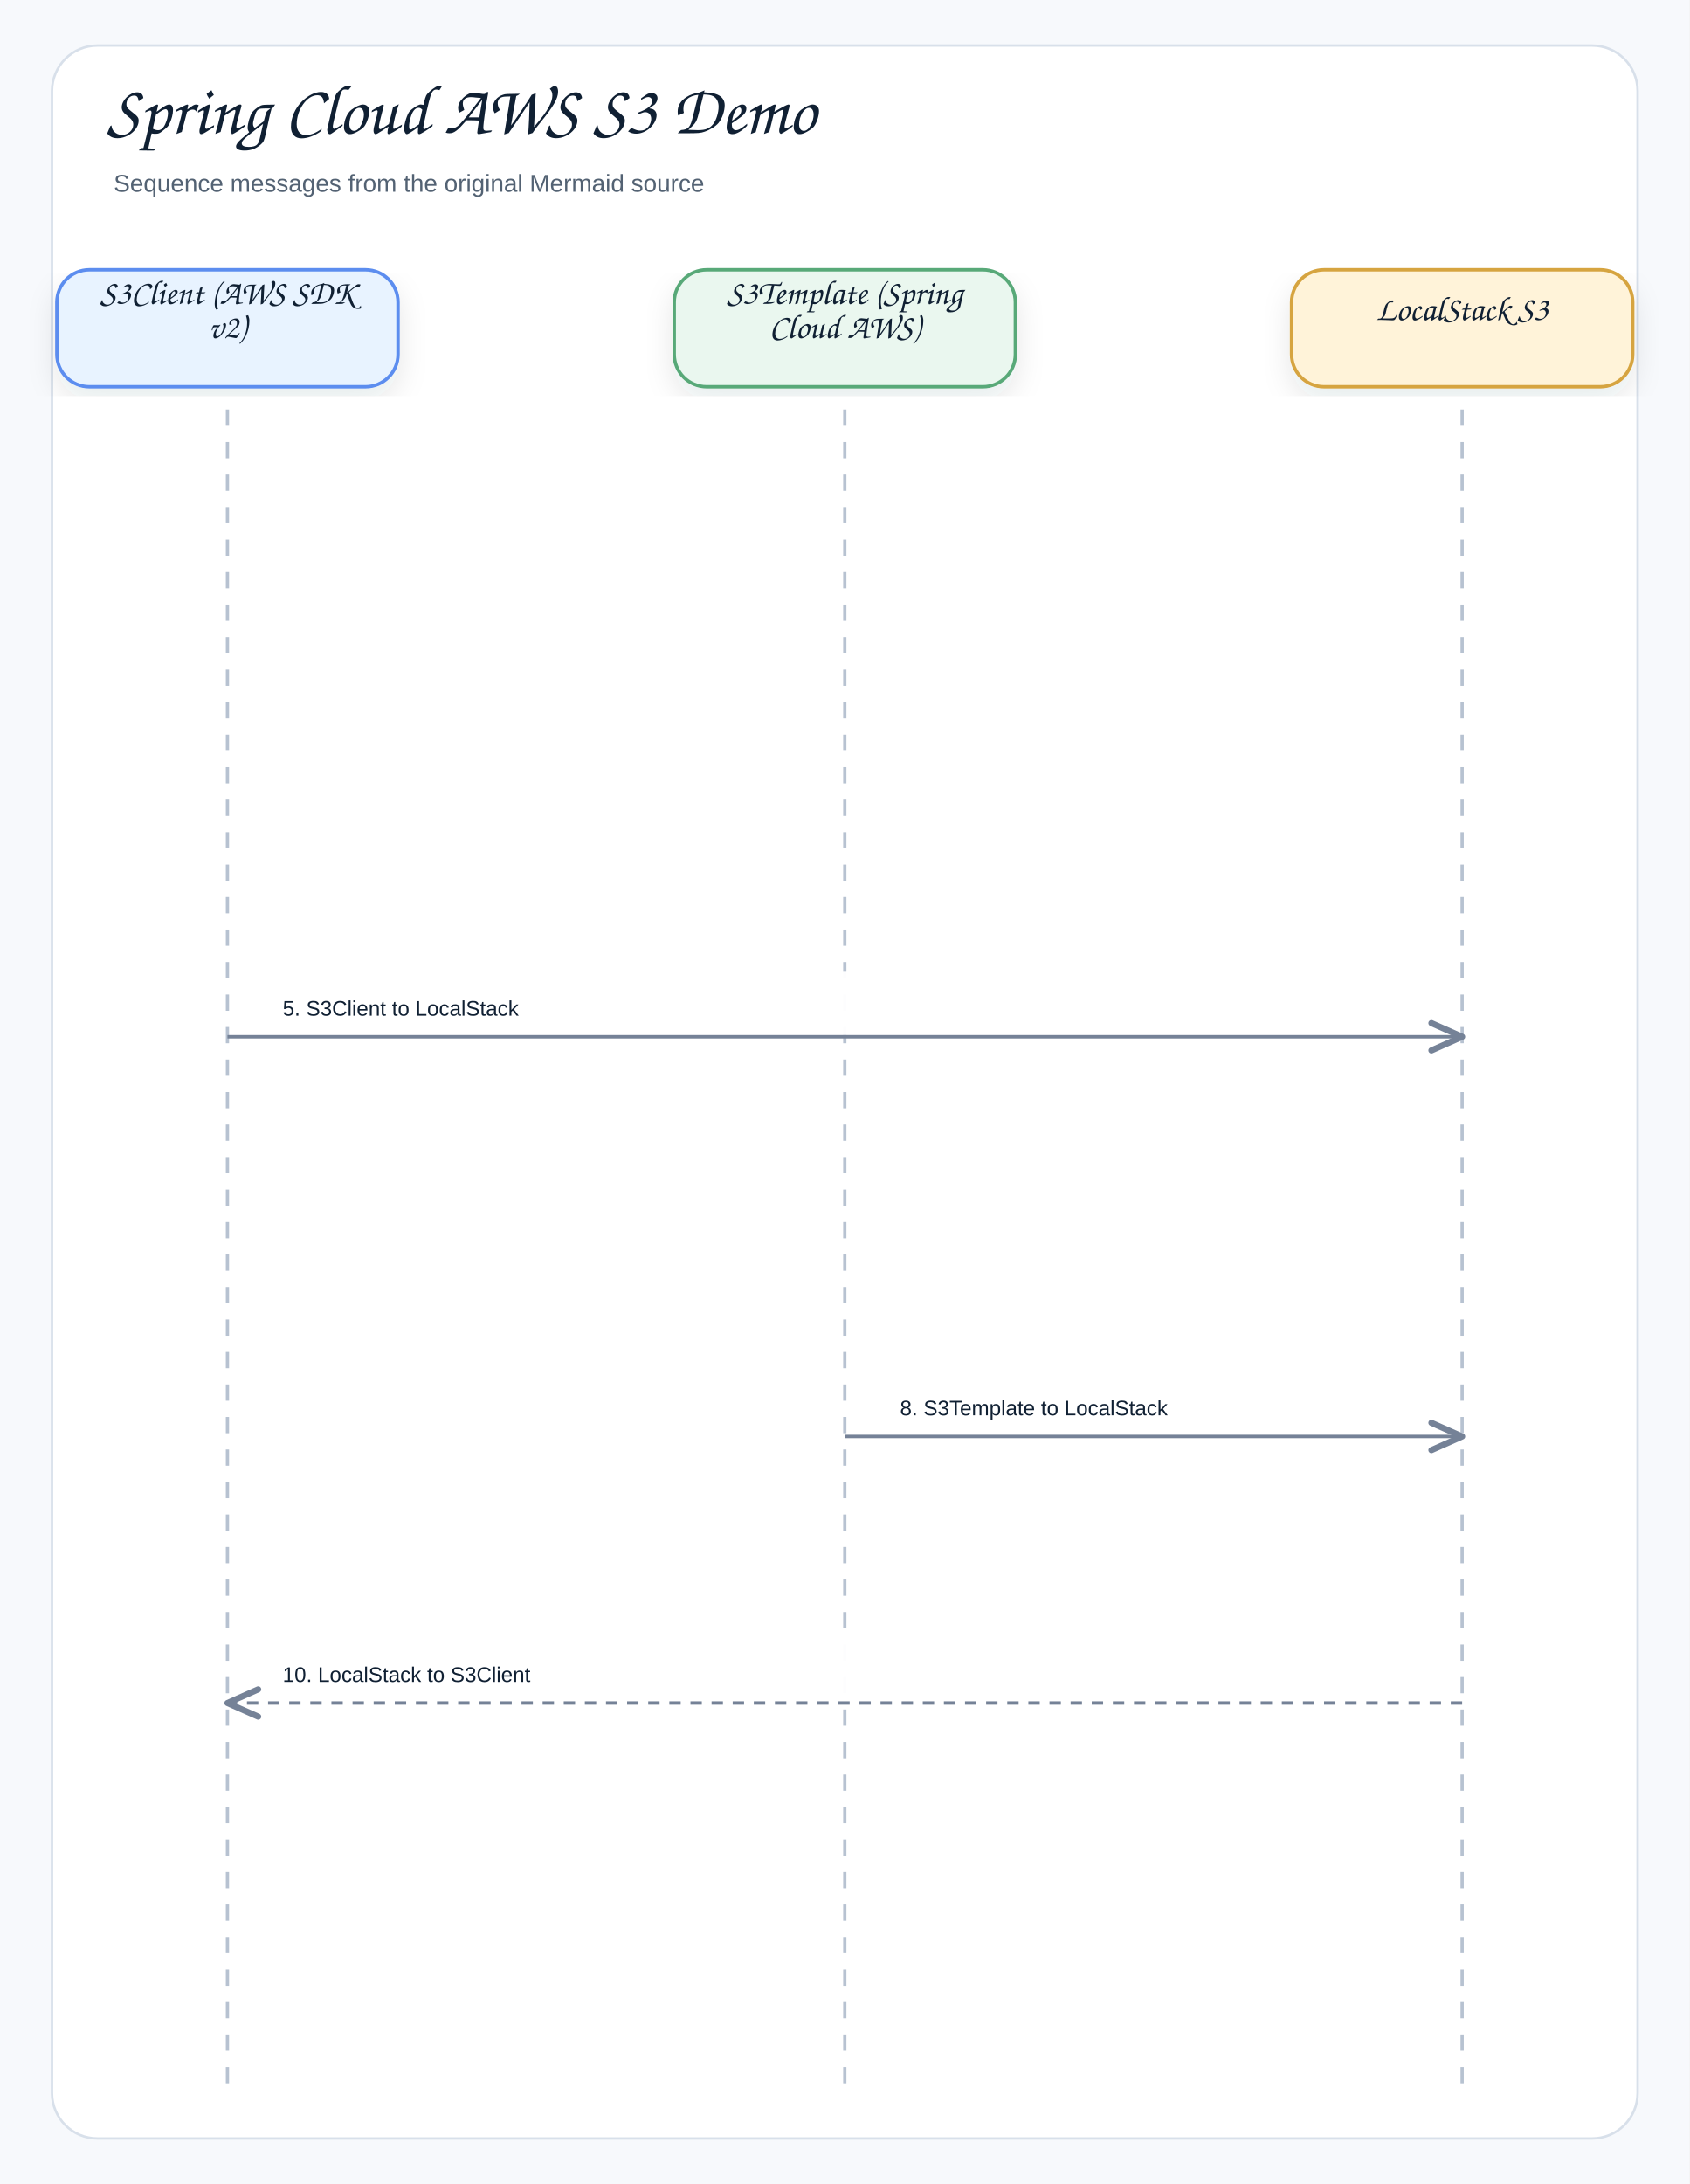
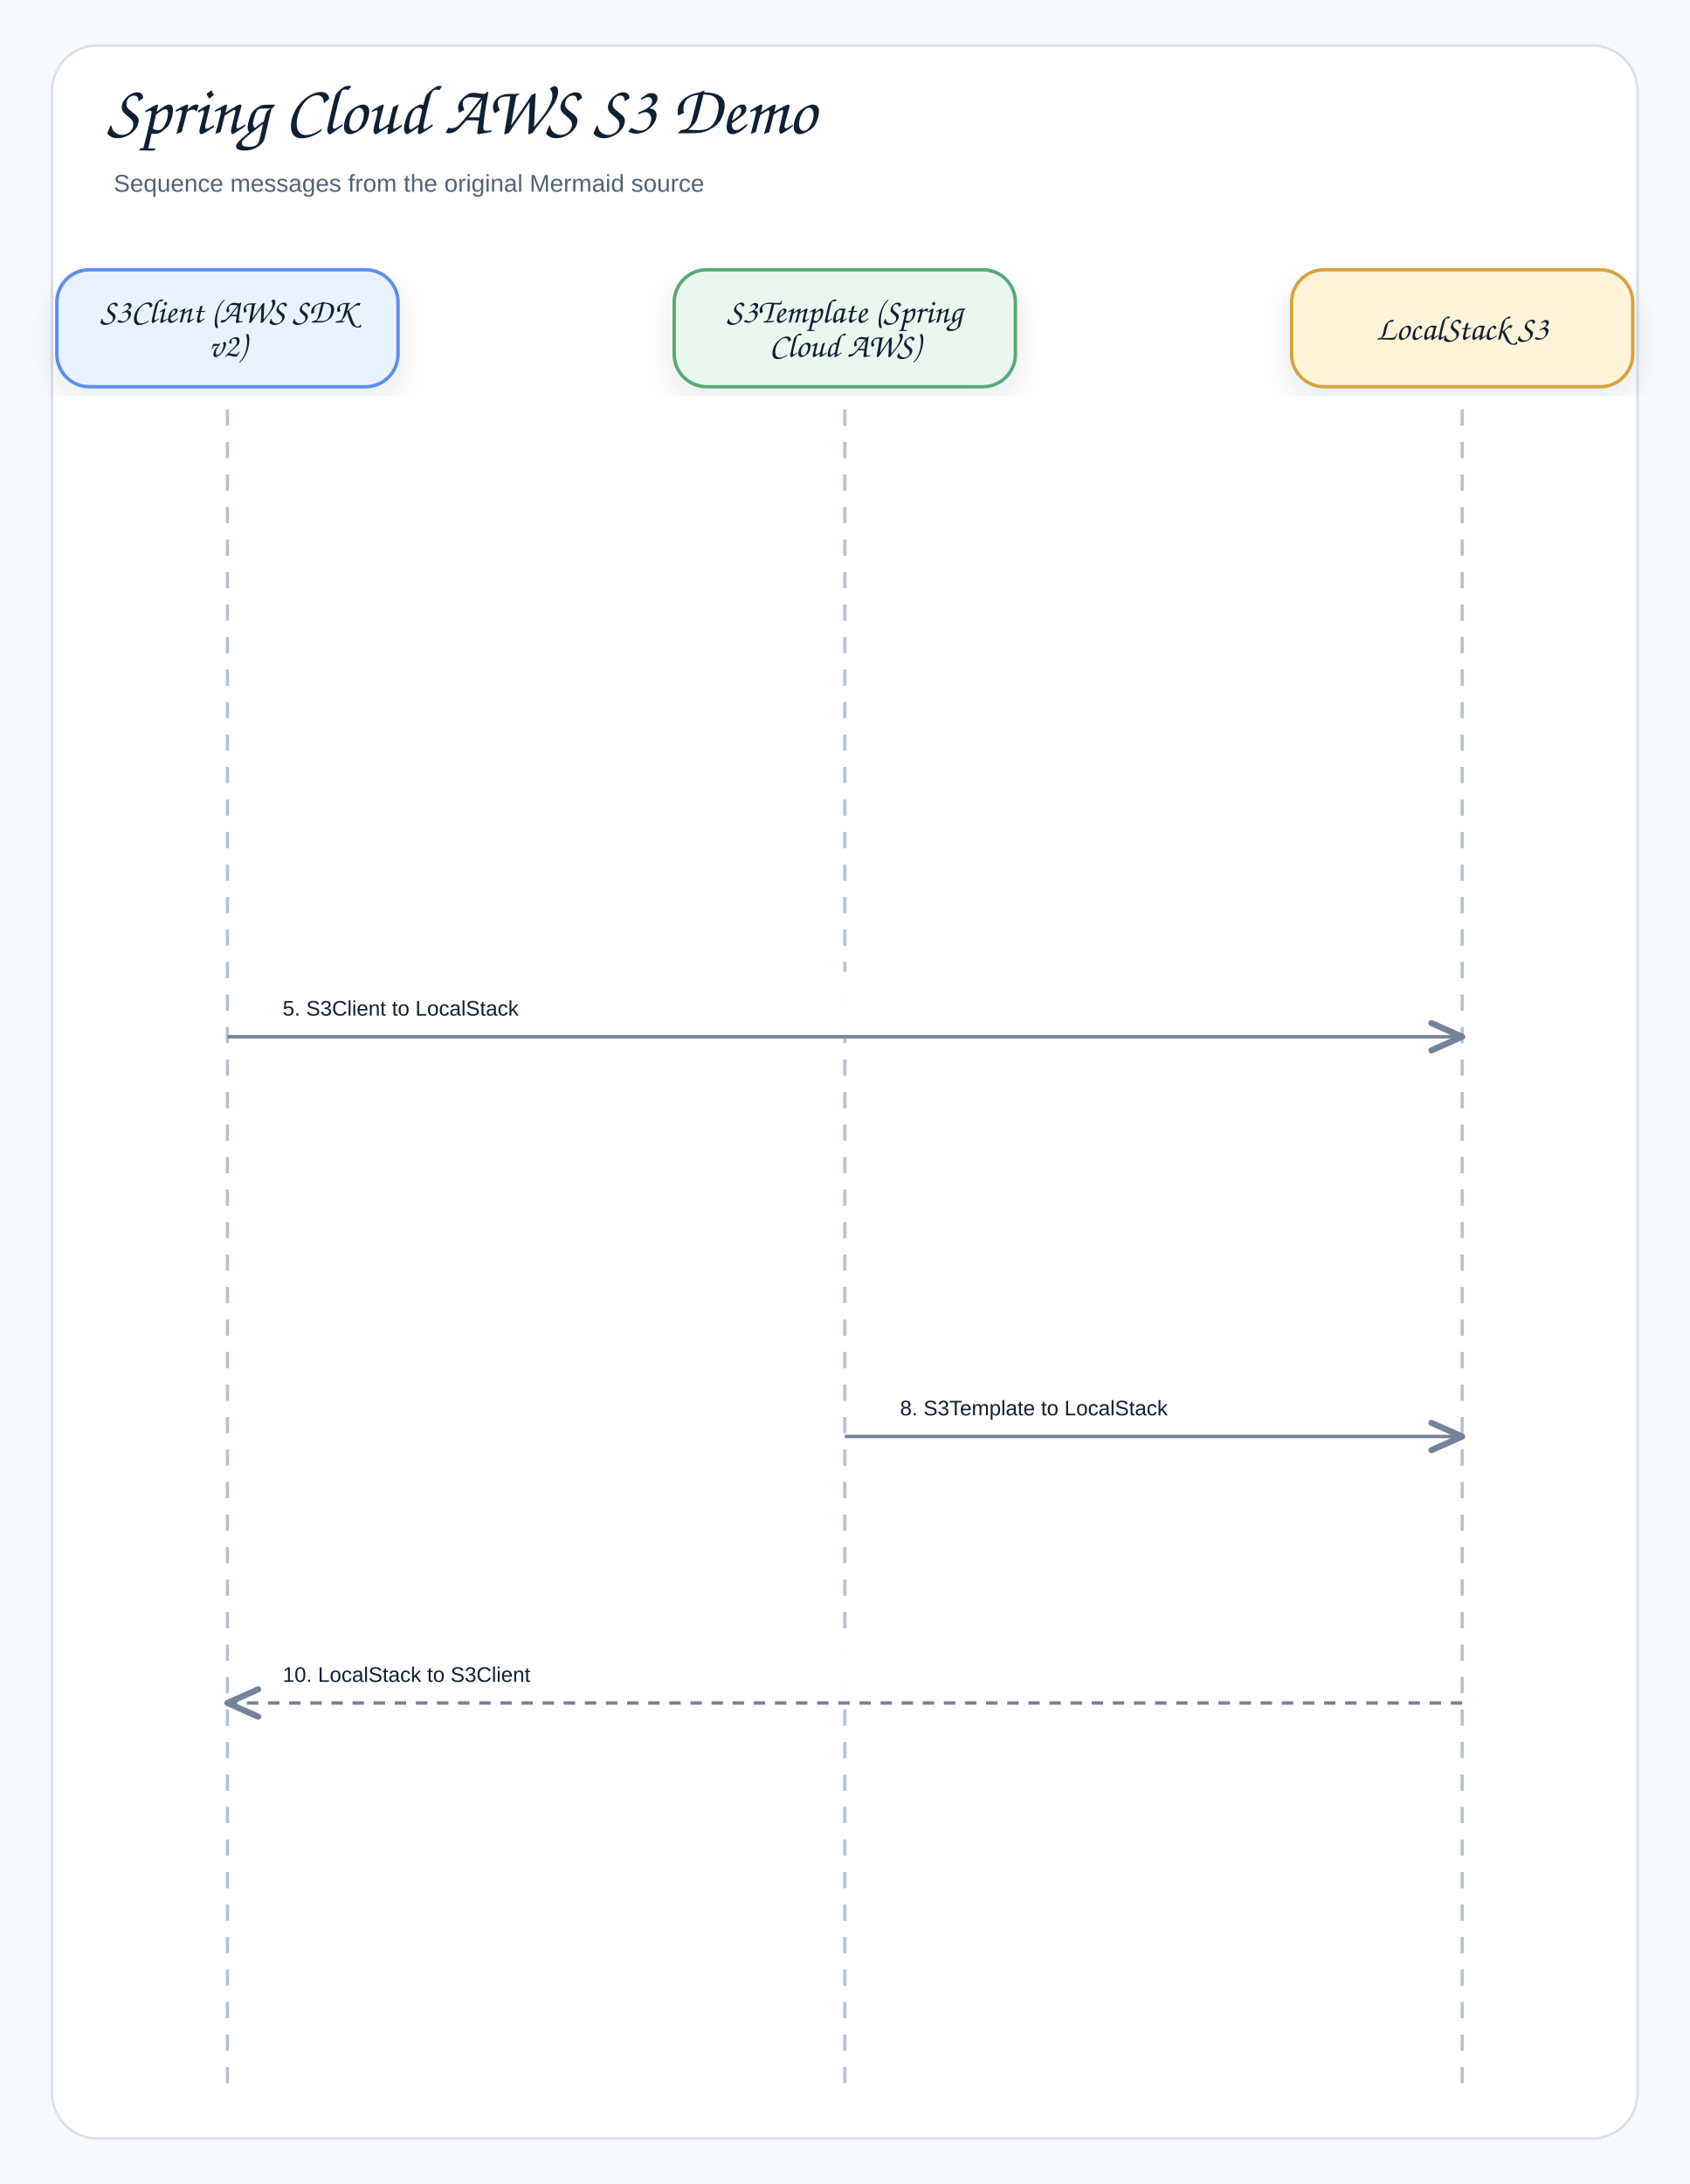
<svg xmlns="http://www.w3.org/2000/svg" width="1040" height="1344" viewBox="0 0 1040 1344" role="img" aria-label="Spring Cloud AWS S3 Demo">
  <defs>
    <filter id="shadow" x="-8%" y="-8%" width="116%" height="116%">
      <feDropShadow dx="0" dy="8" stdDeviation="9" flood-color="#1f2937" flood-opacity="0.10" />
    </filter>
    <marker id="openArrow" markerWidth="12" markerHeight="10" refX="10" refY="5" orient="auto" markerUnits="strokeWidth">
      <path d="M 1 1 L 10 5 L 1 9" fill="none" stroke="#758297" stroke-width="1.8" stroke-linecap="round" stroke-linejoin="round" />
    </marker>
    <marker id="inherit" markerWidth="14" markerHeight="12" refX="12" refY="6" orient="auto" markerUnits="strokeWidth">
      <path d="M 0 1 L 12 6 L 0 11 Z" fill="#ffffff" stroke="#758297" stroke-width="1.8" />
    </marker>
    <style>
    .canvas{fill:#f7f9fc}.frame{fill:#fff;stroke:#d8e0ea;stroke-width:1.5}
    .title{font-family:"Architects Daughter","Comic Sans MS","Comic Sans",cursive;font-size:43px;font-weight:400;fill:#102033}
    .subtitle{font-family:"Comic Sans MS","Comic Sans","Comic Neue",Arial,sans-serif;font-size:15px;font-weight:400;fill:#536273}
    .label{font-family:"Architects Daughter","Comic Sans MS","Comic Sans",cursive;font-size:25px;font-weight:400;fill:#102033}
    .smallLabel{font-family:"Architects Daughter","Comic Sans MS","Comic Sans",cursive;font-size:21px;font-weight:400;fill:#102033}
    .mono{font-family:"Comic Sans MS","Comic Sans","Comic Neue",Arial,sans-serif;font-size:12px;font-weight:400;fill:#102033}
    .small{font-family:"Comic Sans MS","Comic Sans","Comic Neue",Arial,sans-serif;font-size:12px;font-weight:400;fill:#536273}
    .strong{font-family:"Comic Sans MS","Comic Sans","Comic Neue",Arial,sans-serif;font-size:13px;font-weight:400;fill:#102033}
    .card{stroke-width:2.1;filter:url(#shadow)}.compartment{stroke-width:1.5;fill:none}
    .line{stroke:#758297;stroke-width:2.1;fill:none;marker-end:url(#openArrow)}
    .plainLine{stroke:#758297;stroke-width:2.1;fill:none}
    .dashed{stroke:#758297;stroke-width:2.1;stroke-dasharray:7 6;fill:none;marker-end:url(#openArrow)}
    .inheritLine{stroke:#758297;stroke-width:2.2;fill:none;marker-end:url(#inherit)}
    .implLine{stroke:#758297;stroke-width:2.2;stroke-dasharray:8 7;fill:none;marker-end:url(#inherit)}
  </style>
  </defs>
  <rect class="canvas" width="1040" height="1344" />
  <rect class="frame" x="32" y="28" width="976" height="1288" rx="28" />
  <text class="title" x="66" y="82">Spring Cloud AWS S3 Demo</text>
  <text class="subtitle" x="70" y="118">Sequence messages from the original Mermaid source</text>
  <rect class="card" x="35" y="166" width="210" height="72" rx="20" fill="#E8F3FF" stroke="#5B8DEF" />
-   <text class="smallLabel" x="140" y="187" text-anchor="middle">S3Client (AWS SDK</text>
-   <text class="smallLabel" x="140" y="208" text-anchor="middle">v2)</text>
+   <text class="smallLabel" x="140" y="198.5" text-anchor="middle">S3Client (AWS SDK</text>
+   <text class="smallLabel" x="140" y="219.5" text-anchor="middle">v2)</text>
  <line x1="140" y1="252" x2="140" y2="1284" stroke="#b7c2d1" stroke-width="2" stroke-dasharray="10 10" />
  <rect class="card" x="415" y="166" width="210" height="72" rx="20" fill="#EAF7EF" stroke="#58A978" />
-   <text class="smallLabel" x="520" y="187" text-anchor="middle">S3Template (Spring</text>
-   <text class="smallLabel" x="520" y="208" text-anchor="middle">Cloud AWS)</text>
+   <text class="smallLabel" x="520" y="198.5" text-anchor="middle">S3Template (Spring</text>
+   <text class="smallLabel" x="520" y="219.5" text-anchor="middle">Cloud AWS)</text>
  <line x1="520" y1="252" x2="520" y2="1284" stroke="#b7c2d1" stroke-width="2" stroke-dasharray="10 10" />
  <rect class="card" x="795" y="166" width="210" height="72" rx="20" fill="#FFF3D9" stroke="#D6A441" />
-   <text class="smallLabel" x="900" y="197" text-anchor="middle">LocalStack S3</text>
+   <text class="smallLabel" x="900" y="209" text-anchor="middle">LocalStack S3</text>
  <line x1="900" y1="252" x2="900" y2="1284" stroke="#b7c2d1" stroke-width="2" stroke-dasharray="10 10" />
  <rect x="158" y="598" width="724" height="39" rx="12" fill="#ffffff" opacity="0.97" />
  <text class="strong" x="174" y="625" text-anchor="start">5. S3Client to LocalStack</text>
  <path class="line" d="M140 638 L900 638" />
  <rect x="538" y="844" width="344" height="39" rx="12" fill="#ffffff" opacity="0.97" />
  <text class="strong" x="554" y="871" text-anchor="start">8. S3Template to LocalStack</text>
  <path class="line" d="M520 884 L900 884" />
  <rect x="158" y="1008" width="724" height="39" rx="12" fill="#ffffff" opacity="0.97" />
  <text class="strong" x="174" y="1035" text-anchor="start">10. LocalStack to S3Client</text>
  <path class="dashed" d="M900 1048 L140 1048" />
</svg>
